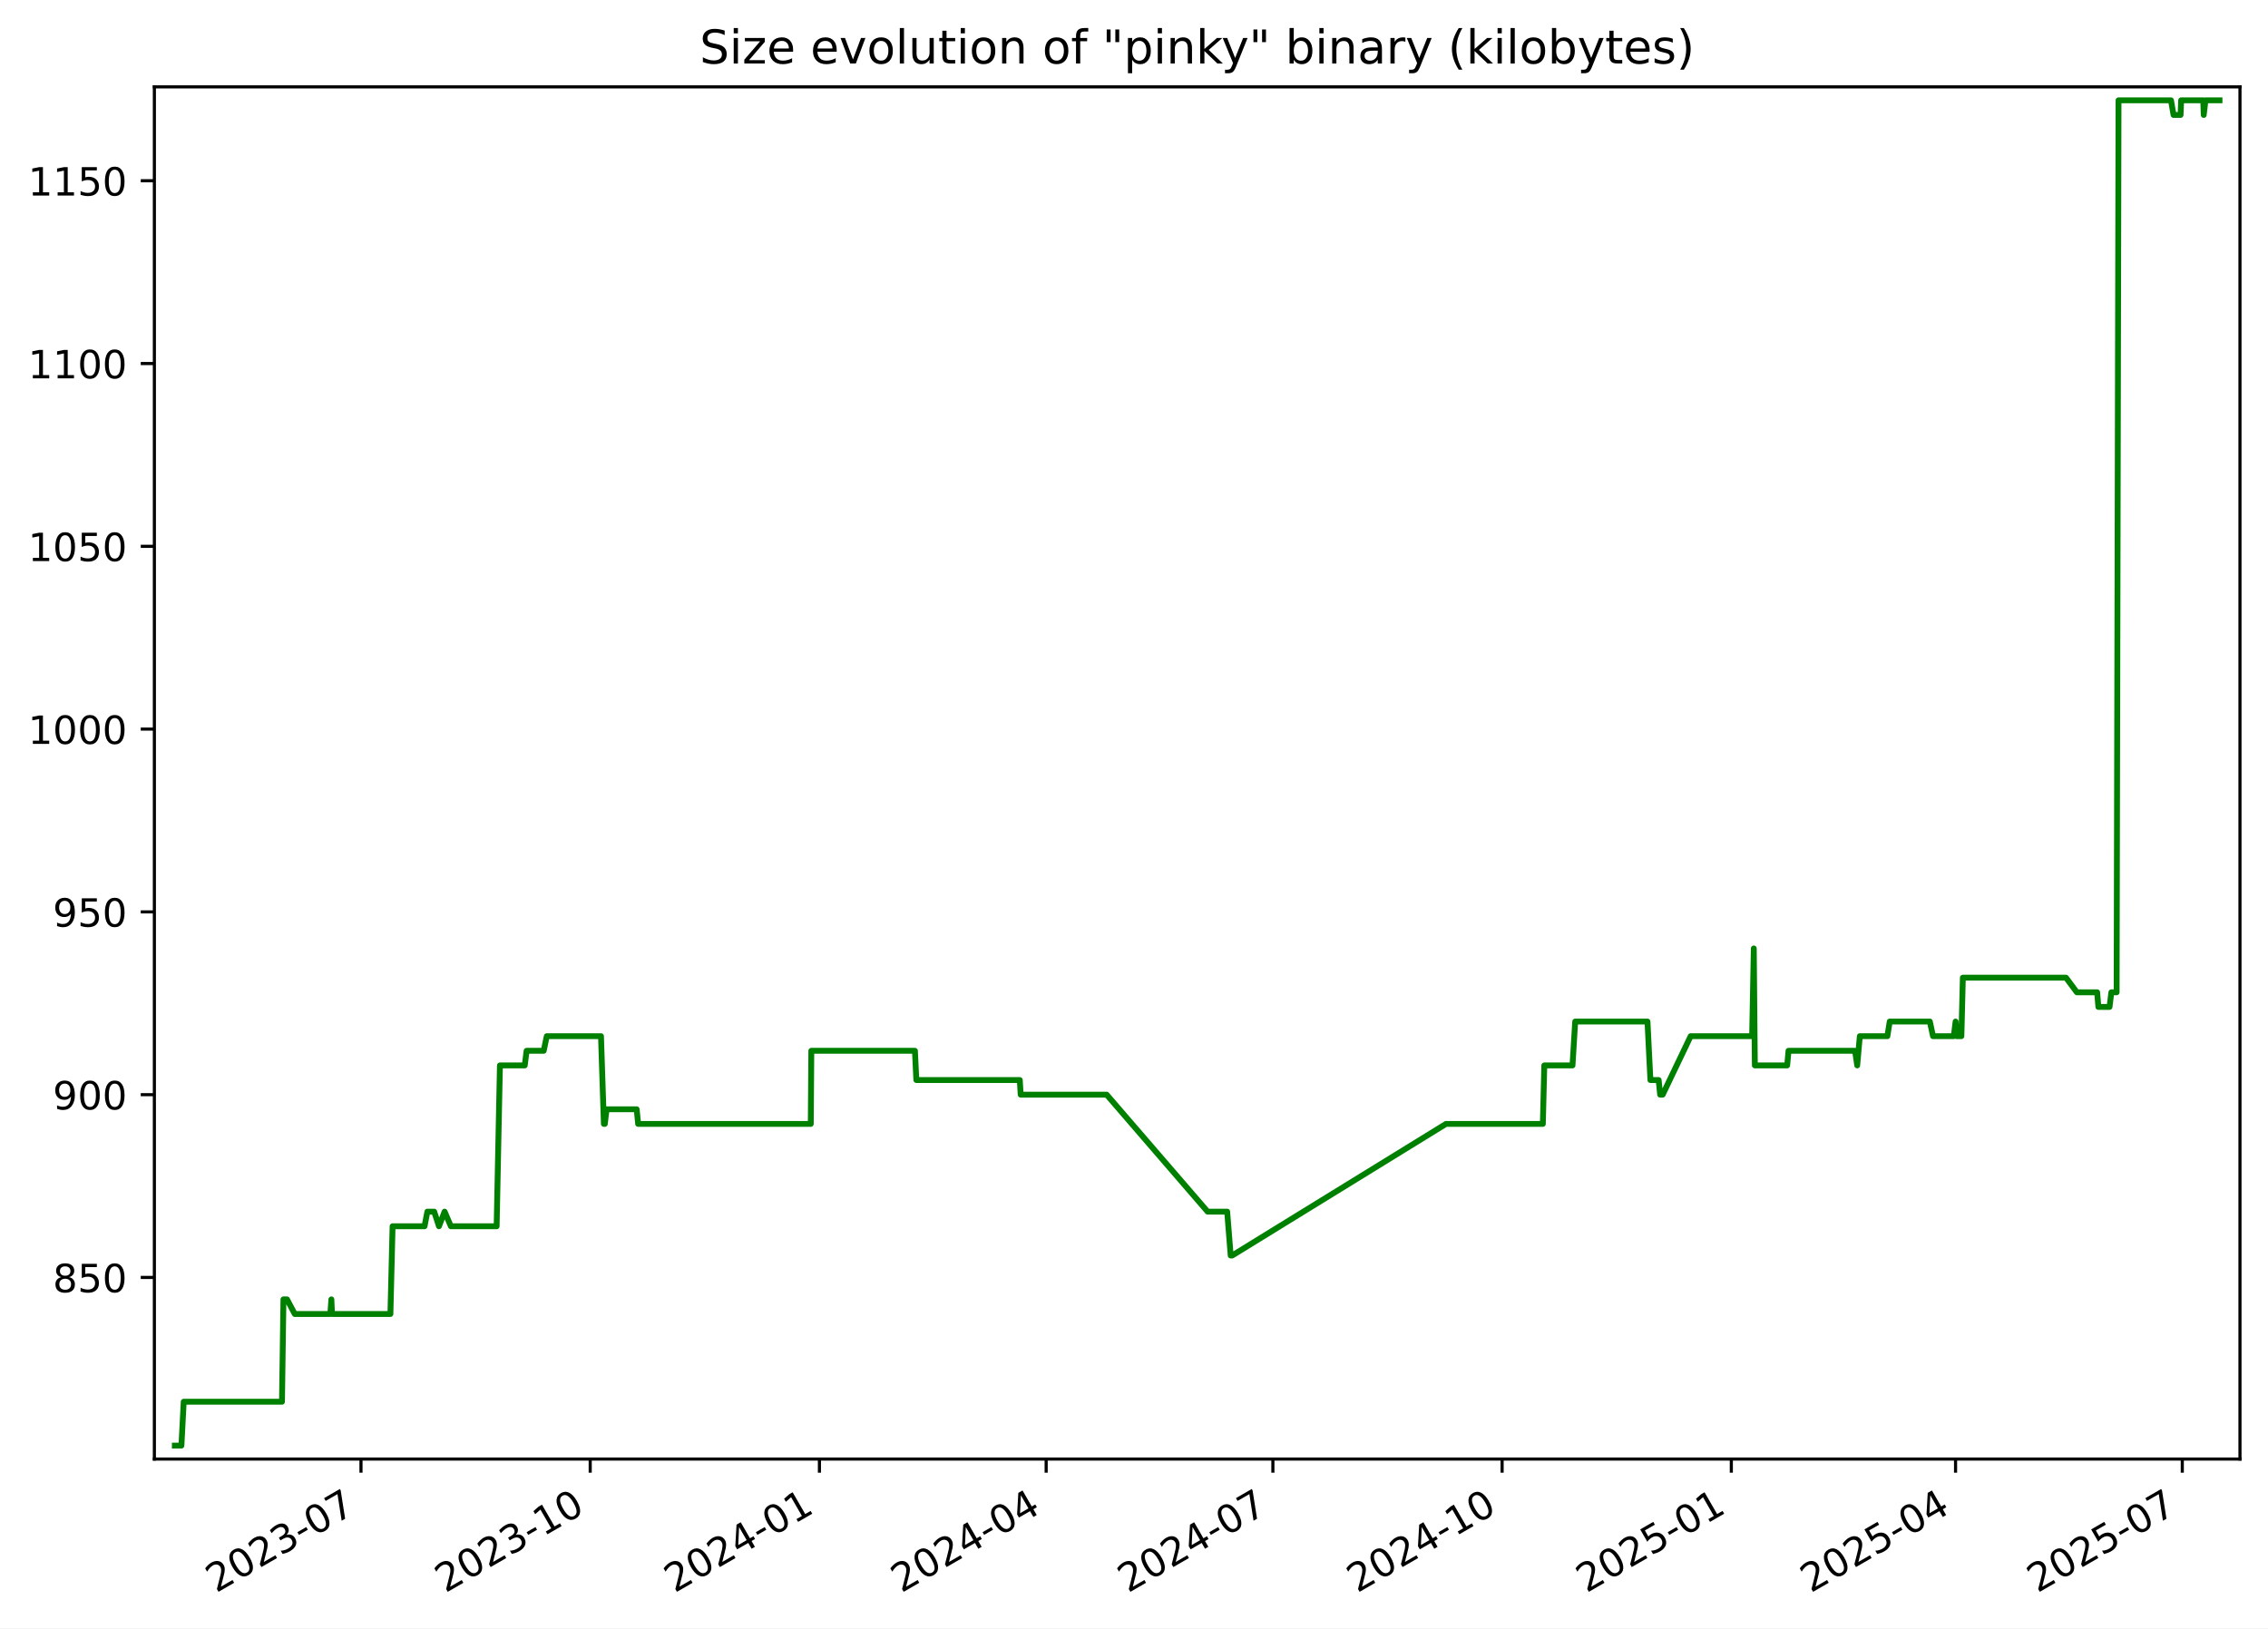
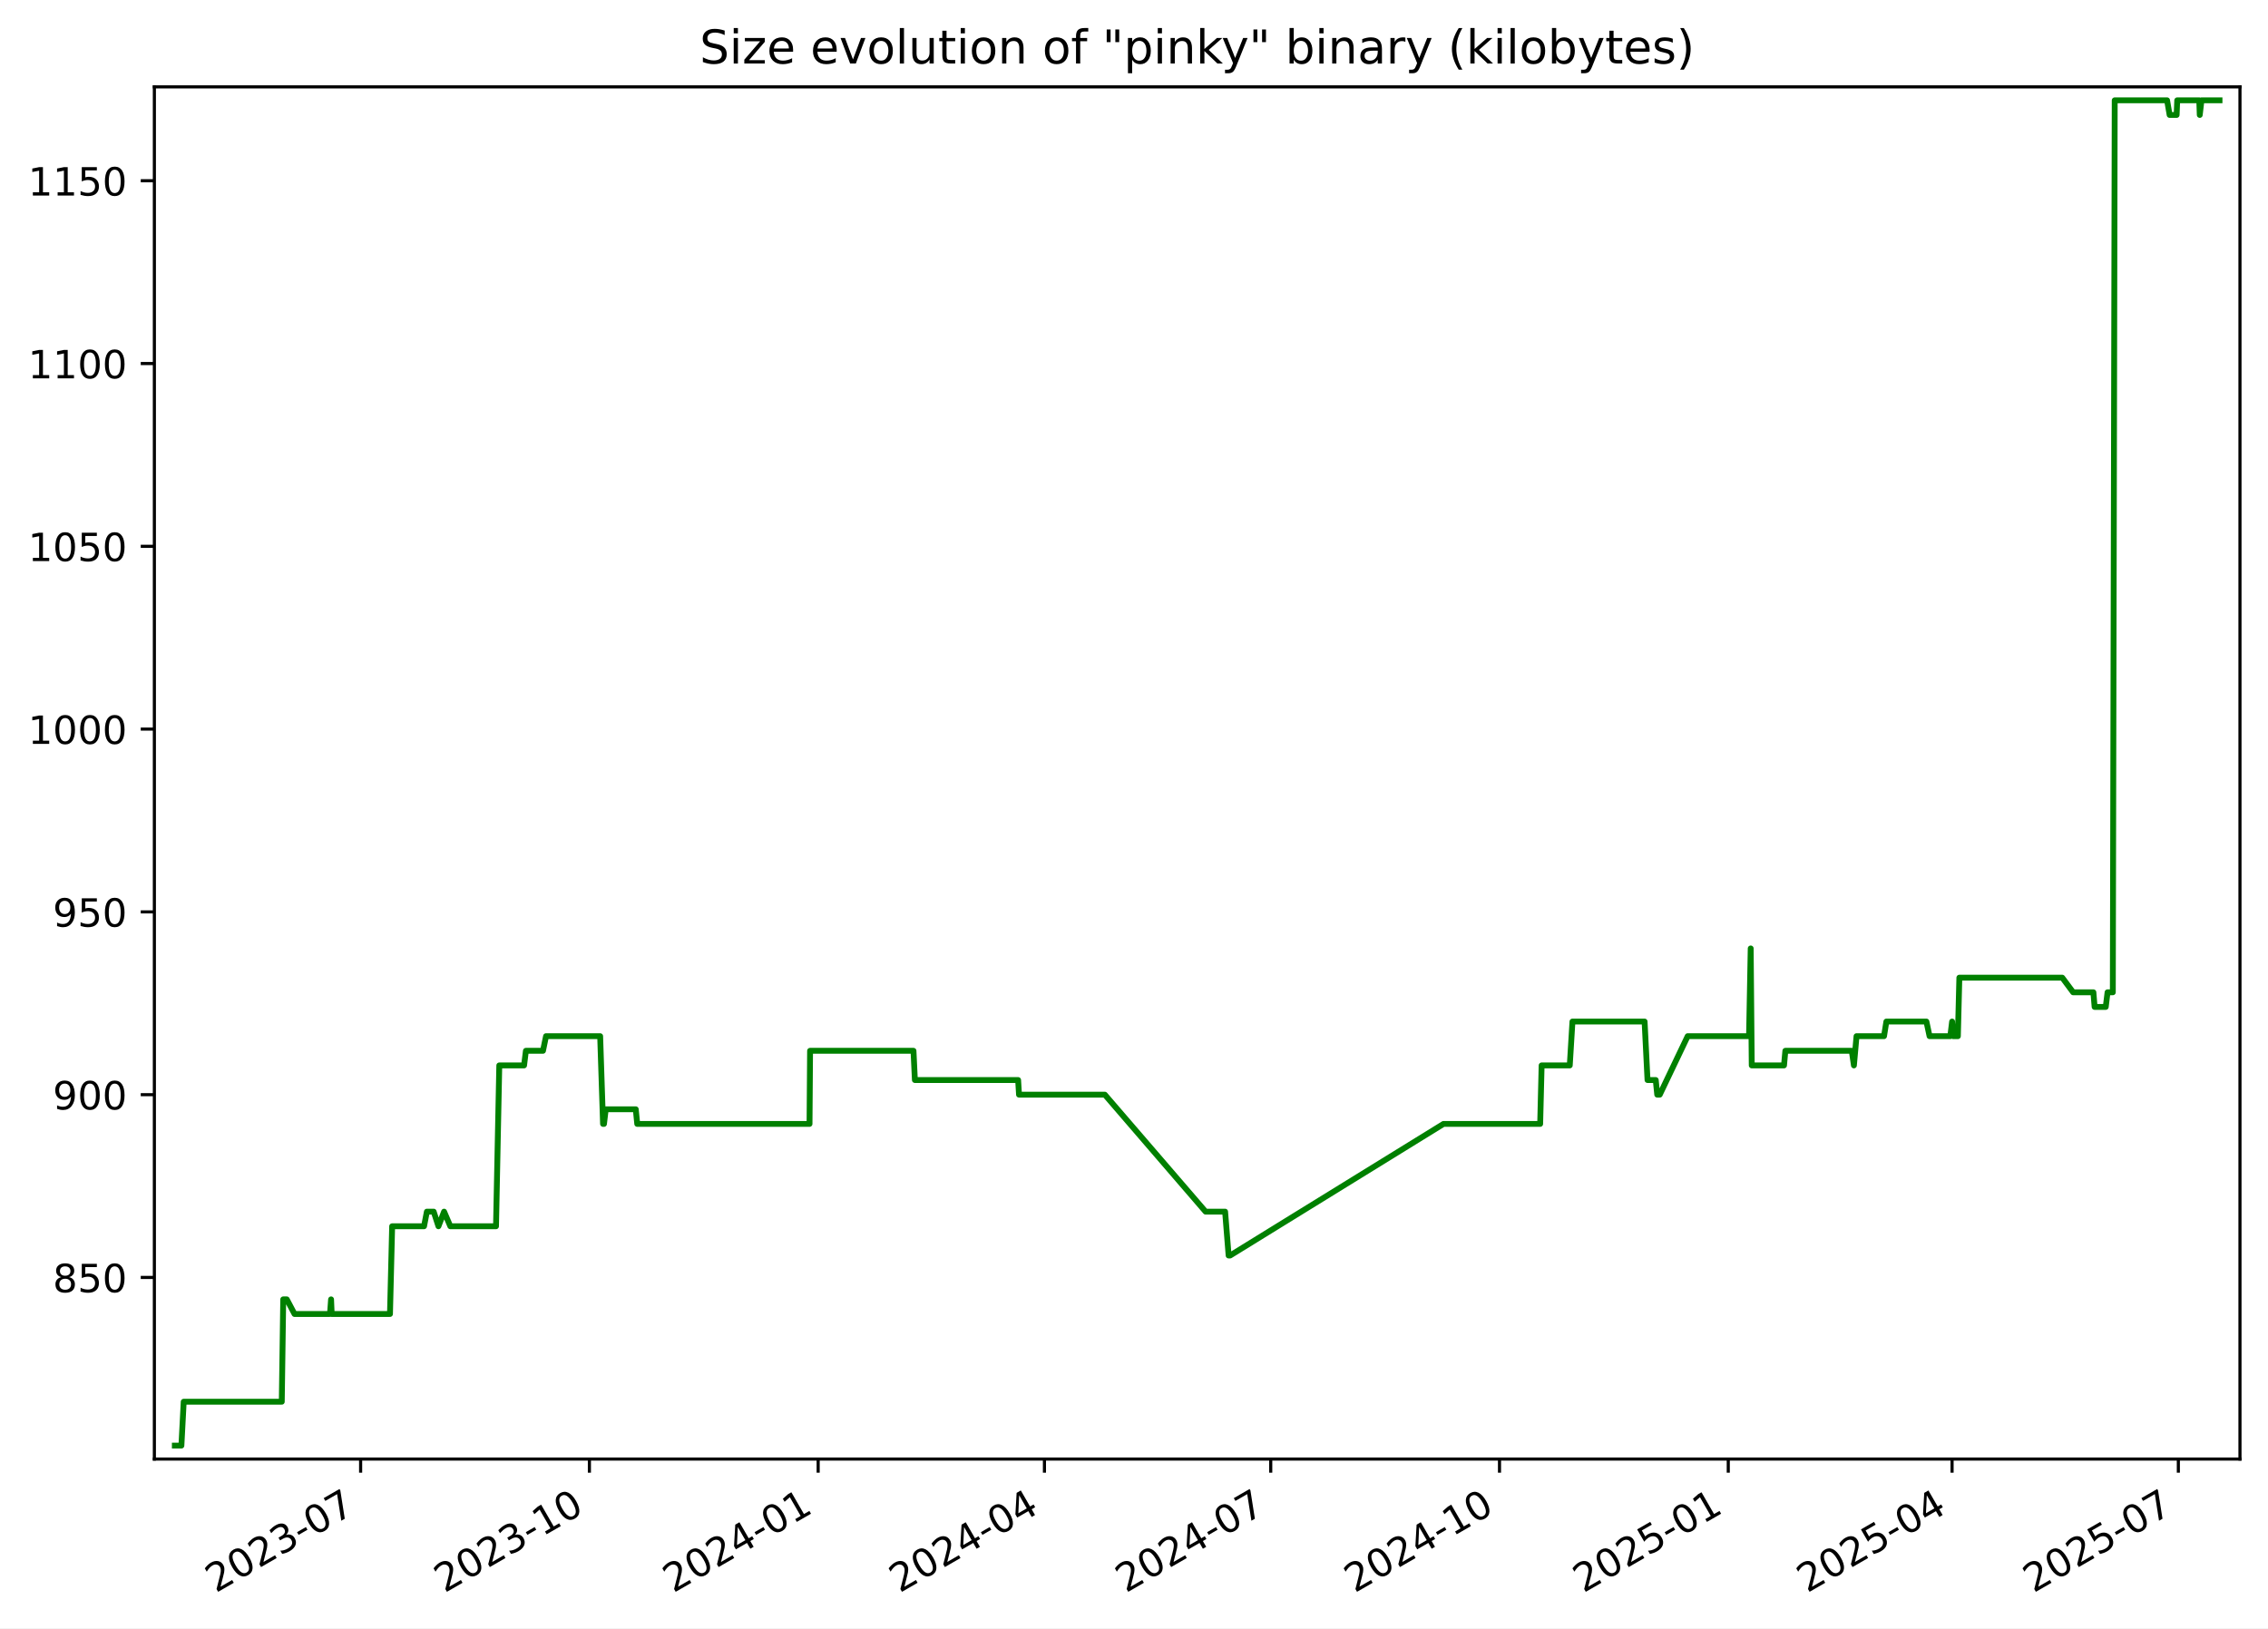
<svg xmlns="http://www.w3.org/2000/svg" xmlns:xlink="http://www.w3.org/1999/xlink" width="582.53pt" height="418.303pt" viewBox="0 0 582.53 418.303" version="1.1">
  <defs>
    <style type="text/css">*{stroke-linejoin: round; stroke-linecap: butt}</style>
  </defs>
  <g id="figure_1">
    <g id="patch_1">
      <path d="M -0 418.303  L 582.53 418.303  L 582.53 0  L -0 0  z " style="fill: #ffffff" />
    </g>
    <g id="axes_1">
      <g id="patch_2">
        <path d="M 39.65 374.83  L 575.33 374.83  L 575.33 22.318  L 39.65 22.318  z " style="fill: #ffffff" />
      </g>
      <g id="matplotlib.axis_1">
        <g id="xtick_1">
          <g id="line2d_1">
            <defs>
-               <path id="md588c2a311" d="M 0 0  L 0 3.5  " style="stroke: #000000; stroke-width: 0.8" />
+               <path id="md958bb9a07" d="M 0 0  L 0 3.5  " style="stroke: #000000; stroke-width: 0.8" />
            </defs>
            <g>
-               <use xlink:href="#md588c2a311" x="92.718" y="374.83" style="stroke: #000000; stroke-width: 0.8" />
+               <use xlink:href="#md958bb9a07" x="92.625" y="374.83" style="stroke: #000000; stroke-width: 0.8" />
            </g>
          </g>
          <g id="text_1">
-             <g transform="translate(55.49357 409.302) rotate(-30) scale(0.1 -0.1)">
+             <g transform="translate(55.39985 409.302) rotate(-30) scale(0.1 -0.1)">
              <defs>
                <path id="DejaVuSans-32" d="M 1228 531  L 3431 531  L 3431 0  L 469 0  L 469 531  Q 828 903 1448 1529  Q 2069 2156 2228 2338  Q 2531 2678 2651 2914  Q 2772 3150 2772 3378  Q 2772 3750 2511 3984  Q 2250 4219 1831 4219  Q 1534 4219 1204 4116  Q 875 4013 500 3803  L 500 4441  Q 881 4594 1212 4672  Q 1544 4750 1819 4750  Q 2544 4750 2975 4387  Q 3406 4025 3406 3419  Q 3406 3131 3298 2873  Q 3191 2616 2906 2266  Q 2828 2175 2409 1742  Q 1991 1309 1228 531  z " transform="scale(0.015625)" />
                <path id="DejaVuSans-30" d="M 2034 4250  Q 1547 4250 1301 3770  Q 1056 3291 1056 2328  Q 1056 1369 1301 889  Q 1547 409 2034 409  Q 2525 409 2770 889  Q 3016 1369 3016 2328  Q 3016 3291 2770 3770  Q 2525 4250 2034 4250  z M 2034 4750  Q 2819 4750 3233 4129  Q 3647 3509 3647 2328  Q 3647 1150 3233 529  Q 2819 -91 2034 -91  Q 1250 -91 836 529  Q 422 1150 422 2328  Q 422 3509 836 4129  Q 1250 4750 2034 4750  z " transform="scale(0.015625)" />
                <path id="DejaVuSans-33" d="M 2597 2516  Q 3050 2419 3304 2112  Q 3559 1806 3559 1356  Q 3559 666 3084 287  Q 2609 -91 1734 -91  Q 1441 -91 1130 -33  Q 819 25 488 141  L 488 750  Q 750 597 1062 519  Q 1375 441 1716 441  Q 2309 441 2620 675  Q 2931 909 2931 1356  Q 2931 1769 2642 2001  Q 2353 2234 1838 2234  L 1294 2234  L 1294 2753  L 1863 2753  Q 2328 2753 2575 2939  Q 2822 3125 2822 3475  Q 2822 3834 2567 4026  Q 2313 4219 1838 4219  Q 1578 4219 1281 4162  Q 984 4106 628 3988  L 628 4550  Q 988 4650 1302 4700  Q 1616 4750 1894 4750  Q 2613 4750 3031 4423  Q 3450 4097 3450 3541  Q 3450 3153 3228 2886  Q 3006 2619 2597 2516  z " transform="scale(0.015625)" />
                <path id="DejaVuSans-2d" d="M 313 2009  L 1997 2009  L 1997 1497  L 313 1497  L 313 2009  z " transform="scale(0.015625)" />
                <path id="DejaVuSans-37" d="M 525 4666  L 3525 4666  L 3525 4397  L 1831 0  L 1172 0  L 2766 4134  L 525 4134  L 525 4666  z " transform="scale(0.015625)" />
              </defs>
              <use xlink:href="#DejaVuSans-32" />
              <use xlink:href="#DejaVuSans-30" x="63.623" />
              <use xlink:href="#DejaVuSans-32" x="127.246" />
              <use xlink:href="#DejaVuSans-33" x="190.869" />
              <use xlink:href="#DejaVuSans-2d" x="254.492" />
              <use xlink:href="#DejaVuSans-30" x="290.576" />
              <use xlink:href="#DejaVuSans-37" x="354.199" />
            </g>
          </g>
        </g>
        <g id="xtick_2">
          <g id="line2d_2">
            <g>
-               <use xlink:href="#md588c2a311" x="151.593" y="374.83" style="stroke: #000000; stroke-width: 0.8" />
+               <use xlink:href="#md958bb9a07" x="151.384" y="374.83" style="stroke: #000000; stroke-width: 0.8" />
            </g>
          </g>
          <g id="text_2">
-             <g transform="translate(114.368 409.302) rotate(-30) scale(0.1 -0.1)">
+             <g transform="translate(114.1589 409.302) rotate(-30) scale(0.1 -0.1)">
              <defs>
                <path id="DejaVuSans-31" d="M 794 531  L 1825 531  L 1825 4091  L 703 3866  L 703 4441  L 1819 4666  L 2450 4666  L 2450 531  L 3481 531  L 3481 0  L 794 0  L 794 531  z " transform="scale(0.015625)" />
              </defs>
              <use xlink:href="#DejaVuSans-32" />
              <use xlink:href="#DejaVuSans-30" x="63.623" />
              <use xlink:href="#DejaVuSans-32" x="127.246" />
              <use xlink:href="#DejaVuSans-33" x="190.869" />
              <use xlink:href="#DejaVuSans-2d" x="254.492" />
              <use xlink:href="#DejaVuSans-31" x="290.576" />
              <use xlink:href="#DejaVuSans-30" x="354.199" />
            </g>
          </g>
        </g>
        <g id="xtick_3">
          <g id="line2d_3">
            <g>
-               <use xlink:href="#md588c2a311" x="210.467" y="374.83" style="stroke: #000000; stroke-width: 0.8" />
+               <use xlink:href="#md958bb9a07" x="210.143" y="374.83" style="stroke: #000000; stroke-width: 0.8" />
            </g>
          </g>
          <g id="text_3">
-             <g transform="translate(173.2424 409.302) rotate(-30) scale(0.1 -0.1)">
+             <g transform="translate(172.9179 409.302) rotate(-30) scale(0.1 -0.1)">
              <defs>
                <path id="DejaVuSans-34" d="M 2419 4116  L 825 1625  L 2419 1625  L 2419 4116  z M 2253 4666  L 3047 4666  L 3047 1625  L 3713 1625  L 3713 1100  L 3047 1100  L 3047 0  L 2419 0  L 2419 1100  L 313 1100  L 313 1709  L 2253 4666  z " transform="scale(0.015625)" />
              </defs>
              <use xlink:href="#DejaVuSans-32" />
              <use xlink:href="#DejaVuSans-30" x="63.623" />
              <use xlink:href="#DejaVuSans-32" x="127.246" />
              <use xlink:href="#DejaVuSans-34" x="190.869" />
              <use xlink:href="#DejaVuSans-2d" x="254.492" />
              <use xlink:href="#DejaVuSans-30" x="290.576" />
              <use xlink:href="#DejaVuSans-31" x="354.199" />
            </g>
          </g>
        </g>
        <g id="xtick_4">
          <g id="line2d_4">
            <g>
-               <use xlink:href="#md588c2a311" x="268.702" y="374.83" style="stroke: #000000; stroke-width: 0.8" />
+               <use xlink:href="#md958bb9a07" x="268.263" y="374.83" style="stroke: #000000; stroke-width: 0.8" />
            </g>
          </g>
          <g id="text_4">
-             <g transform="translate(231.4769 409.302) rotate(-30) scale(0.1 -0.1)">
+             <g transform="translate(231.0382 409.302) rotate(-30) scale(0.1 -0.1)">
              <use xlink:href="#DejaVuSans-32" />
              <use xlink:href="#DejaVuSans-30" x="63.623" />
              <use xlink:href="#DejaVuSans-32" x="127.246" />
              <use xlink:href="#DejaVuSans-34" x="190.869" />
              <use xlink:href="#DejaVuSans-2d" x="254.492" />
              <use xlink:href="#DejaVuSans-30" x="290.576" />
              <use xlink:href="#DejaVuSans-34" x="354.199" />
            </g>
          </g>
        </g>
        <g id="xtick_5">
          <g id="line2d_5">
            <g>
-               <use xlink:href="#md588c2a311" x="326.936" y="374.83" style="stroke: #000000; stroke-width: 0.8" />
+               <use xlink:href="#md958bb9a07" x="326.383" y="374.83" style="stroke: #000000; stroke-width: 0.8" />
            </g>
          </g>
          <g id="text_5">
-             <g transform="translate(289.7113 409.302) rotate(-30) scale(0.1 -0.1)">
+             <g transform="translate(289.1585 409.302) rotate(-30) scale(0.1 -0.1)">
              <use xlink:href="#DejaVuSans-32" />
              <use xlink:href="#DejaVuSans-30" x="63.623" />
              <use xlink:href="#DejaVuSans-32" x="127.246" />
              <use xlink:href="#DejaVuSans-34" x="190.869" />
              <use xlink:href="#DejaVuSans-2d" x="254.492" />
              <use xlink:href="#DejaVuSans-30" x="290.576" />
              <use xlink:href="#DejaVuSans-37" x="354.199" />
            </g>
          </g>
        </g>
        <g id="xtick_6">
          <g id="line2d_6">
            <g>
-               <use xlink:href="#md588c2a311" x="385.811" y="374.83" style="stroke: #000000; stroke-width: 0.8" />
+               <use xlink:href="#md958bb9a07" x="385.142" y="374.83" style="stroke: #000000; stroke-width: 0.8" />
            </g>
          </g>
          <g id="text_6">
-             <g transform="translate(348.5858 409.302) rotate(-30) scale(0.1 -0.1)">
+             <g transform="translate(347.9175 409.302) rotate(-30) scale(0.1 -0.1)">
              <use xlink:href="#DejaVuSans-32" />
              <use xlink:href="#DejaVuSans-30" x="63.623" />
              <use xlink:href="#DejaVuSans-32" x="127.246" />
              <use xlink:href="#DejaVuSans-34" x="190.869" />
              <use xlink:href="#DejaVuSans-2d" x="254.492" />
              <use xlink:href="#DejaVuSans-31" x="290.576" />
              <use xlink:href="#DejaVuSans-30" x="354.199" />
            </g>
          </g>
        </g>
        <g id="xtick_7">
          <g id="line2d_7">
            <g>
-               <use xlink:href="#md588c2a311" x="444.685" y="374.83" style="stroke: #000000; stroke-width: 0.8" />
+               <use xlink:href="#md958bb9a07" x="443.901" y="374.83" style="stroke: #000000; stroke-width: 0.8" />
            </g>
          </g>
          <g id="text_7">
-             <g transform="translate(407.4602 409.302) rotate(-30) scale(0.1 -0.1)">
+             <g transform="translate(406.6765 409.302) rotate(-30) scale(0.1 -0.1)">
              <defs>
                <path id="DejaVuSans-35" d="M 691 4666  L 3169 4666  L 3169 4134  L 1269 4134  L 1269 2991  Q 1406 3038 1543 3061  Q 1681 3084 1819 3084  Q 2600 3084 3056 2656  Q 3513 2228 3513 1497  Q 3513 744 3044 326  Q 2575 -91 1722 -91  Q 1428 -91 1123 -41  Q 819 9 494 109  L 494 744  Q 775 591 1075 516  Q 1375 441 1709 441  Q 2250 441 2565 725  Q 2881 1009 2881 1497  Q 2881 1984 2565 2268  Q 2250 2553 1709 2553  Q 1456 2553 1204 2497  Q 953 2441 691 2322  L 691 4666  z " transform="scale(0.015625)" />
              </defs>
              <use xlink:href="#DejaVuSans-32" />
              <use xlink:href="#DejaVuSans-30" x="63.623" />
              <use xlink:href="#DejaVuSans-32" x="127.246" />
              <use xlink:href="#DejaVuSans-35" x="190.869" />
              <use xlink:href="#DejaVuSans-2d" x="254.492" />
              <use xlink:href="#DejaVuSans-30" x="290.576" />
              <use xlink:href="#DejaVuSans-31" x="354.199" />
            </g>
          </g>
        </g>
        <g id="xtick_8">
          <g id="line2d_8">
            <g>
-               <use xlink:href="#md588c2a311" x="502.28" y="374.83" style="stroke: #000000; stroke-width: 0.8" />
+               <use xlink:href="#md958bb9a07" x="501.383" y="374.83" style="stroke: #000000; stroke-width: 0.8" />
            </g>
          </g>
          <g id="text_8">
-             <g transform="translate(465.0547 409.302) rotate(-30) scale(0.1 -0.1)">
+             <g transform="translate(464.1582 409.302) rotate(-30) scale(0.1 -0.1)">
              <use xlink:href="#DejaVuSans-32" />
              <use xlink:href="#DejaVuSans-30" x="63.623" />
              <use xlink:href="#DejaVuSans-32" x="127.246" />
              <use xlink:href="#DejaVuSans-35" x="190.869" />
              <use xlink:href="#DejaVuSans-2d" x="254.492" />
              <use xlink:href="#DejaVuSans-30" x="290.576" />
              <use xlink:href="#DejaVuSans-34" x="354.199" />
            </g>
          </g>
        </g>
        <g id="xtick_9">
          <g id="line2d_9">
            <g>
-               <use xlink:href="#md588c2a311" x="560.514" y="374.83" style="stroke: #000000; stroke-width: 0.8" />
+               <use xlink:href="#md958bb9a07" x="559.503" y="374.83" style="stroke: #000000; stroke-width: 0.8" />
            </g>
          </g>
          <g id="text_9">
-             <g transform="translate(523.2892 409.302) rotate(-30) scale(0.1 -0.1)">
+             <g transform="translate(522.2785 409.302) rotate(-30) scale(0.1 -0.1)">
              <use xlink:href="#DejaVuSans-32" />
              <use xlink:href="#DejaVuSans-30" x="63.623" />
              <use xlink:href="#DejaVuSans-32" x="127.246" />
              <use xlink:href="#DejaVuSans-35" x="190.869" />
              <use xlink:href="#DejaVuSans-2d" x="254.492" />
              <use xlink:href="#DejaVuSans-30" x="290.576" />
              <use xlink:href="#DejaVuSans-37" x="354.199" />
            </g>
          </g>
        </g>
      </g>
      <g id="matplotlib.axis_2">
        <g id="ytick_1">
          <g id="line2d_10">
            <defs>
-               <path id="m092a2e1770" d="M 0 0  L -3.5 0  " style="stroke: #000000; stroke-width: 0.8" />
+               <path id="m190f642eda" d="M 0 0  L -3.5 0  " style="stroke: #000000; stroke-width: 0.8" />
            </defs>
            <g>
-               <use xlink:href="#m092a2e1770" x="39.65" y="328.174" style="stroke: #000000; stroke-width: 0.8" />
+               <use xlink:href="#m190f642eda" x="39.65" y="328.174" style="stroke: #000000; stroke-width: 0.8" />
            </g>
          </g>
          <g id="text_10">
            <g transform="translate(13.5625 331.9733) scale(0.1 -0.1)">
              <defs>
                <path id="DejaVuSans-38" d="M 2034 2216  Q 1584 2216 1326 1975  Q 1069 1734 1069 1313  Q 1069 891 1326 650  Q 1584 409 2034 409  Q 2484 409 2743 651  Q 3003 894 3003 1313  Q 3003 1734 2745 1975  Q 2488 2216 2034 2216  z M 1403 2484  Q 997 2584 770 2862  Q 544 3141 544 3541  Q 544 4100 942 4425  Q 1341 4750 2034 4750  Q 2731 4750 3128 4425  Q 3525 4100 3525 3541  Q 3525 3141 3298 2862  Q 3072 2584 2669 2484  Q 3125 2378 3379 2068  Q 3634 1759 3634 1313  Q 3634 634 3220 271  Q 2806 -91 2034 -91  Q 1263 -91 848 271  Q 434 634 434 1313  Q 434 1759 690 2068  Q 947 2378 1403 2484  z M 1172 3481  Q 1172 3119 1398 2916  Q 1625 2713 2034 2713  Q 2441 2713 2670 2916  Q 2900 3119 2900 3481  Q 2900 3844 2670 4047  Q 2441 4250 2034 4250  Q 1625 4250 1398 4047  Q 1172 3844 1172 3481  z " transform="scale(0.015625)" />
              </defs>
              <use xlink:href="#DejaVuSans-38" />
              <use xlink:href="#DejaVuSans-35" x="63.623" />
              <use xlink:href="#DejaVuSans-30" x="127.246" />
            </g>
          </g>
        </g>
        <g id="ytick_2">
          <g id="line2d_11">
            <g>
-               <use xlink:href="#m092a2e1770" x="39.65" y="281.218" style="stroke: #000000; stroke-width: 0.8" />
+               <use xlink:href="#m190f642eda" x="39.65" y="281.218" style="stroke: #000000; stroke-width: 0.8" />
            </g>
          </g>
          <g id="text_11">
            <g transform="translate(13.5625 285.0168) scale(0.1 -0.1)">
              <defs>
                <path id="DejaVuSans-39" d="M 703 97  L 703 672  Q 941 559 1184 500  Q 1428 441 1663 441  Q 2288 441 2617 861  Q 2947 1281 2994 2138  Q 2813 1869 2534 1725  Q 2256 1581 1919 1581  Q 1219 1581 811 2004  Q 403 2428 403 3163  Q 403 3881 828 4315  Q 1253 4750 1959 4750  Q 2769 4750 3195 4129  Q 3622 3509 3622 2328  Q 3622 1225 3098 567  Q 2575 -91 1691 -91  Q 1453 -91 1209 -44  Q 966 3 703 97  z M 1959 2075  Q 2384 2075 2632 2365  Q 2881 2656 2881 3163  Q 2881 3666 2632 3958  Q 2384 4250 1959 4250  Q 1534 4250 1286 3958  Q 1038 3666 1038 3163  Q 1038 2656 1286 2365  Q 1534 2075 1959 2075  z " transform="scale(0.015625)" />
              </defs>
              <use xlink:href="#DejaVuSans-39" />
              <use xlink:href="#DejaVuSans-30" x="63.623" />
              <use xlink:href="#DejaVuSans-30" x="127.246" />
            </g>
          </g>
        </g>
        <g id="ytick_3">
          <g id="line2d_12">
            <g>
-               <use xlink:href="#m092a2e1770" x="39.65" y="234.261" style="stroke: #000000; stroke-width: 0.8" />
+               <use xlink:href="#m190f642eda" x="39.65" y="234.261" style="stroke: #000000; stroke-width: 0.8" />
            </g>
          </g>
          <g id="text_12">
            <g transform="translate(13.5625 238.0603) scale(0.1 -0.1)">
              <use xlink:href="#DejaVuSans-39" />
              <use xlink:href="#DejaVuSans-35" x="63.623" />
              <use xlink:href="#DejaVuSans-30" x="127.246" />
            </g>
          </g>
        </g>
        <g id="ytick_4">
          <g id="line2d_13">
            <g>
-               <use xlink:href="#m092a2e1770" x="39.65" y="187.305" style="stroke: #000000; stroke-width: 0.8" />
+               <use xlink:href="#m190f642eda" x="39.65" y="187.305" style="stroke: #000000; stroke-width: 0.8" />
            </g>
          </g>
          <g id="text_13">
            <g transform="translate(7.2 191.1038) scale(0.1 -0.1)">
              <use xlink:href="#DejaVuSans-31" />
              <use xlink:href="#DejaVuSans-30" x="63.623" />
              <use xlink:href="#DejaVuSans-30" x="127.246" />
              <use xlink:href="#DejaVuSans-30" x="190.869" />
            </g>
          </g>
        </g>
        <g id="ytick_5">
          <g id="line2d_14">
            <g>
-               <use xlink:href="#m092a2e1770" x="39.65" y="140.348" style="stroke: #000000; stroke-width: 0.8" />
+               <use xlink:href="#m190f642eda" x="39.65" y="140.348" style="stroke: #000000; stroke-width: 0.8" />
            </g>
          </g>
          <g id="text_14">
            <g transform="translate(7.2 144.1473) scale(0.1 -0.1)">
              <use xlink:href="#DejaVuSans-31" />
              <use xlink:href="#DejaVuSans-30" x="63.623" />
              <use xlink:href="#DejaVuSans-35" x="127.246" />
              <use xlink:href="#DejaVuSans-30" x="190.869" />
            </g>
          </g>
        </g>
        <g id="ytick_6">
          <g id="line2d_15">
            <g>
-               <use xlink:href="#m092a2e1770" x="39.65" y="93.392" style="stroke: #000000; stroke-width: 0.8" />
+               <use xlink:href="#m190f642eda" x="39.65" y="93.392" style="stroke: #000000; stroke-width: 0.8" />
            </g>
          </g>
          <g id="text_15">
            <g transform="translate(7.2 97.19074) scale(0.1 -0.1)">
              <use xlink:href="#DejaVuSans-31" />
              <use xlink:href="#DejaVuSans-31" x="63.623" />
              <use xlink:href="#DejaVuSans-30" x="127.246" />
              <use xlink:href="#DejaVuSans-30" x="190.869" />
            </g>
          </g>
        </g>
        <g id="ytick_7">
          <g id="line2d_16">
            <g>
-               <use xlink:href="#m092a2e1770" x="39.65" y="46.435" style="stroke: #000000; stroke-width: 0.8" />
+               <use xlink:href="#m190f642eda" x="39.65" y="46.435" style="stroke: #000000; stroke-width: 0.8" />
            </g>
          </g>
          <g id="text_16">
            <g transform="translate(7.2 50.23421) scale(0.1 -0.1)">
              <use xlink:href="#DejaVuSans-31" />
              <use xlink:href="#DejaVuSans-31" x="63.623" />
              <use xlink:href="#DejaVuSans-35" x="127.246" />
              <use xlink:href="#DejaVuSans-30" x="190.869" />
            </g>
          </g>
        </g>
      </g>
      <g id="line2d_17">
-         <path d="M 44.902 371.374  L 46.596 371.374  L 47.188 360.105  L 72.428 360.105  L 72.802 333.809  L 73.717 333.809  L 75.712 337.565  L 84.842 337.565  L 85.114 333.809  L 85.276 337.565  L 100.276 337.565  L 100.833 315.026  L 109.042 315.026  L 109.768 311.27  L 111.519 311.27  L 112.746 315.026  L 114.197 311.27  L 115.804 315.026  L 127.562 315.026  L 128.405 273.705  L 134.782 273.705  L 135.252 269.948  L 139.653 269.948  L 140.435 266.192  L 154.364 266.192  L 155.106 288.731  L 155.349 288.731  L 155.799 284.974  L 163.53 284.974  L 163.906 288.731  L 208.247 288.731  L 208.385 269.948  L 234.999 269.948  L 235.359 277.461  L 261.931 277.461  L 262.158 281.218  L 284.24 281.218  L 310.177 311.27  L 315.197 311.27  L 316.098 322.539  L 316.488 322.539  L 371.402 288.731  L 396.278 288.731  L 396.65 273.705  L 403.894 273.705  L 404.586 262.435  L 423.152 262.435  L 423.903 277.461  L 426.023 277.461  L 426.403 281.218  L 427.054 281.218  L 434.242 266.192  L 450.032 266.192  L 450.459 243.652  L 450.727 273.705  L 459.032 273.705  L 459.375 269.948  L 476.465 269.948  L 477.02 273.705  L 477.692 266.192  L 484.769 266.192  L 485.371 262.435  L 495.677 262.435  L 496.486 266.192  L 501.829 266.192  L 502.29 262.435  L 502.575 266.192  L 503.776 266.192  L 504.153 251.165  L 530.643 251.165  L 533.44 254.922  L 538.653 254.922  L 538.96 258.678  L 541.831 258.678  L 542.294 254.922  L 543.652 254.922  L 544.138 25.774  L 557.616 25.774  L 558.27 29.531  L 560.074 29.531  L 560.224 25.774  L 565.897 25.774  L 566.025 29.531  L 566.465 25.774  L 570.078 25.774  L 570.078 25.774  " clip-path="url(#p33bd70b6f4)" style="fill: none; stroke: #008000; stroke-width: 1.5; stroke-linecap: square" />
+         <path d="M 44.902 371.374  L 46.592 371.374  L 47.184 360.105  L 72.374 360.105  L 72.748 333.809  L 73.66 333.809  L 75.651 337.565  L 84.763 337.565  L 85.035 333.809  L 85.196 337.565  L 100.167 337.565  L 100.723 315.026  L 108.916 315.026  L 109.641 311.27  L 111.389 311.27  L 112.613 315.026  L 114.061 311.27  L 115.665 315.026  L 127.4 315.026  L 128.241 273.705  L 134.606 273.705  L 135.075 269.948  L 139.467 269.948  L 140.247 266.192  L 154.149 266.192  L 154.89 288.731  L 155.133 288.731  L 155.582 284.974  L 163.297 284.974  L 163.672 288.731  L 207.926 288.731  L 208.064 269.948  L 234.627 269.948  L 234.986 277.461  L 261.505 277.461  L 261.732 281.218  L 283.771 281.218  L 309.657 311.27  L 314.667 311.27  L 315.567 322.539  L 315.955 322.539  L 370.762 288.731  L 395.589 288.731  L 395.961 273.705  L 403.191 273.705  L 403.881 262.435  L 422.411 262.435  L 423.161 277.461  L 425.276 277.461  L 425.655 281.218  L 426.305 281.218  L 433.479 266.192  L 449.238 266.192  L 449.664 243.652  L 449.932 273.705  L 458.22 273.705  L 458.562 269.948  L 475.619 269.948  L 476.173 273.705  L 476.844 266.192  L 483.907 266.192  L 484.508 262.435  L 494.794 262.435  L 495.601 266.192  L 500.934 266.192  L 501.394 262.435  L 501.677 266.192  L 502.877 266.192  L 503.253 251.165  L 529.691 251.165  L 532.482 254.922  L 537.685 254.922  L 537.992 258.678  L 540.857 258.678  L 541.319 254.922  L 542.674 254.922  L 543.159 25.774  L 556.611 25.774  L 557.264 29.531  L 559.064 29.531  L 559.214 25.774  L 564.875 25.774  L 565.004 29.531  L 565.443 25.774  L 570.078 25.774  L 570.078 25.774  " clip-path="url(#pa8af86e320)" style="fill: none; stroke: #008000; stroke-width: 1.5; stroke-linecap: square" />
      </g>
      <g id="patch_3">
        <path d="M 39.65 374.83  L 39.65 22.318  " style="fill: none; stroke: #000000; stroke-width: 0.8; stroke-linejoin: miter; stroke-linecap: square" />
      </g>
      <g id="patch_4">
        <path d="M 575.33 374.83  L 575.33 22.318  " style="fill: none; stroke: #000000; stroke-width: 0.8; stroke-linejoin: miter; stroke-linecap: square" />
      </g>
      <g id="patch_5">
        <path d="M 39.65 374.83  L 575.33 374.83  " style="fill: none; stroke: #000000; stroke-width: 0.8; stroke-linejoin: miter; stroke-linecap: square" />
      </g>
      <g id="patch_6">
        <path d="M 39.65 22.318  L 575.33 22.318  " style="fill: none; stroke: #000000; stroke-width: 0.8; stroke-linejoin: miter; stroke-linecap: square" />
      </g>
      <g id="text_17">
        <g transform="translate(179.7078 16.31812) scale(0.12 -0.12)">
          <defs>
            <path id="DejaVuSans-53" d="M 3425 4513  L 3425 3897  Q 3066 4069 2747 4153  Q 2428 4238 2131 4238  Q 1616 4238 1336 4038  Q 1056 3838 1056 3469  Q 1056 3159 1242 3001  Q 1428 2844 1947 2747  L 2328 2669  Q 3034 2534 3370 2195  Q 3706 1856 3706 1288  Q 3706 609 3251 259  Q 2797 -91 1919 -91  Q 1588 -91 1214 -16  Q 841 59 441 206  L 441 856  Q 825 641 1194 531  Q 1563 422 1919 422  Q 2459 422 2753 634  Q 3047 847 3047 1241  Q 3047 1584 2836 1778  Q 2625 1972 2144 2069  L 1759 2144  Q 1053 2284 737 2584  Q 422 2884 422 3419  Q 422 4038 858 4394  Q 1294 4750 2059 4750  Q 2388 4750 2728 4690  Q 3069 4631 3425 4513  z " transform="scale(0.015625)" />
            <path id="DejaVuSans-69" d="M 603 3500  L 1178 3500  L 1178 0  L 603 0  L 603 3500  z M 603 4863  L 1178 4863  L 1178 4134  L 603 4134  L 603 4863  z " transform="scale(0.015625)" />
            <path id="DejaVuSans-7a" d="M 353 3500  L 3084 3500  L 3084 2975  L 922 459  L 3084 459  L 3084 0  L 275 0  L 275 525  L 2438 3041  L 353 3041  L 353 3500  z " transform="scale(0.015625)" />
            <path id="DejaVuSans-65" d="M 3597 1894  L 3597 1613  L 953 1613  Q 991 1019 1311 708  Q 1631 397 2203 397  Q 2534 397 2845 478  Q 3156 559 3463 722  L 3463 178  Q 3153 47 2828 -22  Q 2503 -91 2169 -91  Q 1331 -91 842 396  Q 353 884 353 1716  Q 353 2575 817 3079  Q 1281 3584 2069 3584  Q 2775 3584 3186 3129  Q 3597 2675 3597 1894  z M 3022 2063  Q 3016 2534 2758 2815  Q 2500 3097 2075 3097  Q 1594 3097 1305 2825  Q 1016 2553 972 2059  L 3022 2063  z " transform="scale(0.015625)" />
            <path id="DejaVuSans-20" transform="scale(0.015625)" />
            <path id="DejaVuSans-76" d="M 191 3500  L 800 3500  L 1894 563  L 2988 3500  L 3597 3500  L 2284 0  L 1503 0  L 191 3500  z " transform="scale(0.015625)" />
            <path id="DejaVuSans-6f" d="M 1959 3097  Q 1497 3097 1228 2736  Q 959 2375 959 1747  Q 959 1119 1226 758  Q 1494 397 1959 397  Q 2419 397 2687 759  Q 2956 1122 2956 1747  Q 2956 2369 2687 2733  Q 2419 3097 1959 3097  z M 1959 3584  Q 2709 3584 3137 3096  Q 3566 2609 3566 1747  Q 3566 888 3137 398  Q 2709 -91 1959 -91  Q 1206 -91 779 398  Q 353 888 353 1747  Q 353 2609 779 3096  Q 1206 3584 1959 3584  z " transform="scale(0.015625)" />
            <path id="DejaVuSans-6c" d="M 603 4863  L 1178 4863  L 1178 0  L 603 0  L 603 4863  z " transform="scale(0.015625)" />
            <path id="DejaVuSans-75" d="M 544 1381  L 544 3500  L 1119 3500  L 1119 1403  Q 1119 906 1312 657  Q 1506 409 1894 409  Q 2359 409 2629 706  Q 2900 1003 2900 1516  L 2900 3500  L 3475 3500  L 3475 0  L 2900 0  L 2900 538  Q 2691 219 2414 64  Q 2138 -91 1772 -91  Q 1169 -91 856 284  Q 544 659 544 1381  z M 1991 3584  L 1991 3584  z " transform="scale(0.015625)" />
            <path id="DejaVuSans-74" d="M 1172 4494  L 1172 3500  L 2356 3500  L 2356 3053  L 1172 3053  L 1172 1153  Q 1172 725 1289 603  Q 1406 481 1766 481  L 2356 481  L 2356 0  L 1766 0  Q 1100 0 847 248  Q 594 497 594 1153  L 594 3053  L 172 3053  L 172 3500  L 594 3500  L 594 4494  L 1172 4494  z " transform="scale(0.015625)" />
            <path id="DejaVuSans-6e" d="M 3513 2113  L 3513 0  L 2938 0  L 2938 2094  Q 2938 2591 2744 2837  Q 2550 3084 2163 3084  Q 1697 3084 1428 2787  Q 1159 2491 1159 1978  L 1159 0  L 581 0  L 581 3500  L 1159 3500  L 1159 2956  Q 1366 3272 1645 3428  Q 1925 3584 2291 3584  Q 2894 3584 3203 3211  Q 3513 2838 3513 2113  z " transform="scale(0.015625)" />
            <path id="DejaVuSans-66" d="M 2375 4863  L 2375 4384  L 1825 4384  Q 1516 4384 1395 4259  Q 1275 4134 1275 3809  L 1275 3500  L 2222 3500  L 2222 3053  L 1275 3053  L 1275 0  L 697 0  L 697 3053  L 147 3053  L 147 3500  L 697 3500  L 697 3744  Q 697 4328 969 4595  Q 1241 4863 1831 4863  L 2375 4863  z " transform="scale(0.015625)" />
            <path id="DejaVuSans-22" d="M 1147 4666  L 1147 2931  L 616 2931  L 616 4666  L 1147 4666  z M 2328 4666  L 2328 2931  L 1797 2931  L 1797 4666  L 2328 4666  z " transform="scale(0.015625)" />
            <path id="DejaVuSans-70" d="M 1159 525  L 1159 -1331  L 581 -1331  L 581 3500  L 1159 3500  L 1159 2969  Q 1341 3281 1617 3432  Q 1894 3584 2278 3584  Q 2916 3584 3314 3078  Q 3713 2572 3713 1747  Q 3713 922 3314 415  Q 2916 -91 2278 -91  Q 1894 -91 1617 61  Q 1341 213 1159 525  z M 3116 1747  Q 3116 2381 2855 2742  Q 2594 3103 2138 3103  Q 1681 3103 1420 2742  Q 1159 2381 1159 1747  Q 1159 1113 1420 752  Q 1681 391 2138 391  Q 2594 391 2855 752  Q 3116 1113 3116 1747  z " transform="scale(0.015625)" />
            <path id="DejaVuSans-6b" d="M 581 4863  L 1159 4863  L 1159 1991  L 2875 3500  L 3609 3500  L 1753 1863  L 3688 0  L 2938 0  L 1159 1709  L 1159 0  L 581 0  L 581 4863  z " transform="scale(0.015625)" />
            <path id="DejaVuSans-79" d="M 2059 -325  Q 1816 -950 1584 -1140  Q 1353 -1331 966 -1331  L 506 -1331  L 506 -850  L 844 -850  Q 1081 -850 1212 -737  Q 1344 -625 1503 -206  L 1606 56  L 191 3500  L 800 3500  L 1894 763  L 2988 3500  L 3597 3500  L 2059 -325  z " transform="scale(0.015625)" />
            <path id="DejaVuSans-62" d="M 3116 1747  Q 3116 2381 2855 2742  Q 2594 3103 2138 3103  Q 1681 3103 1420 2742  Q 1159 2381 1159 1747  Q 1159 1113 1420 752  Q 1681 391 2138 391  Q 2594 391 2855 752  Q 3116 1113 3116 1747  z M 1159 2969  Q 1341 3281 1617 3432  Q 1894 3584 2278 3584  Q 2916 3584 3314 3078  Q 3713 2572 3713 1747  Q 3713 922 3314 415  Q 2916 -91 2278 -91  Q 1894 -91 1617 61  Q 1341 213 1159 525  L 1159 0  L 581 0  L 581 4863  L 1159 4863  L 1159 2969  z " transform="scale(0.015625)" />
            <path id="DejaVuSans-61" d="M 2194 1759  Q 1497 1759 1228 1600  Q 959 1441 959 1056  Q 959 750 1161 570  Q 1363 391 1709 391  Q 2188 391 2477 730  Q 2766 1069 2766 1631  L 2766 1759  L 2194 1759  z M 3341 1997  L 3341 0  L 2766 0  L 2766 531  Q 2569 213 2275 61  Q 1981 -91 1556 -91  Q 1019 -91 701 211  Q 384 513 384 1019  Q 384 1609 779 1909  Q 1175 2209 1959 2209  L 2766 2209  L 2766 2266  Q 2766 2663 2505 2880  Q 2244 3097 1772 3097  Q 1472 3097 1187 3025  Q 903 2953 641 2809  L 641 3341  Q 956 3463 1253 3523  Q 1550 3584 1831 3584  Q 2591 3584 2966 3190  Q 3341 2797 3341 1997  z " transform="scale(0.015625)" />
            <path id="DejaVuSans-72" d="M 2631 2963  Q 2534 3019 2420 3045  Q 2306 3072 2169 3072  Q 1681 3072 1420 2755  Q 1159 2438 1159 1844  L 1159 0  L 581 0  L 581 3500  L 1159 3500  L 1159 2956  Q 1341 3275 1631 3429  Q 1922 3584 2338 3584  Q 2397 3584 2469 3576  Q 2541 3569 2628 3553  L 2631 2963  z " transform="scale(0.015625)" />
            <path id="DejaVuSans-28" d="M 1984 4856  Q 1566 4138 1362 3434  Q 1159 2731 1159 2009  Q 1159 1288 1364 580  Q 1569 -128 1984 -844  L 1484 -844  Q 1016 -109 783 600  Q 550 1309 550 2009  Q 550 2706 781 3412  Q 1013 4119 1484 4856  L 1984 4856  z " transform="scale(0.015625)" />
            <path id="DejaVuSans-73" d="M 2834 3397  L 2834 2853  Q 2591 2978 2328 3040  Q 2066 3103 1784 3103  Q 1356 3103 1142 2972  Q 928 2841 928 2578  Q 928 2378 1081 2264  Q 1234 2150 1697 2047  L 1894 2003  Q 2506 1872 2764 1633  Q 3022 1394 3022 966  Q 3022 478 2636 193  Q 2250 -91 1575 -91  Q 1294 -91 989 -36  Q 684 19 347 128  L 347 722  Q 666 556 975 473  Q 1284 391 1588 391  Q 1994 391 2212 530  Q 2431 669 2431 922  Q 2431 1156 2273 1281  Q 2116 1406 1581 1522  L 1381 1569  Q 847 1681 609 1914  Q 372 2147 372 2553  Q 372 3047 722 3315  Q 1072 3584 1716 3584  Q 2034 3584 2315 3537  Q 2597 3491 2834 3397  z " transform="scale(0.015625)" />
            <path id="DejaVuSans-29" d="M 513 4856  L 1013 4856  Q 1481 4119 1714 3412  Q 1947 2706 1947 2009  Q 1947 1309 1714 600  Q 1481 -109 1013 -844  L 513 -844  Q 928 -128 1133 580  Q 1338 1288 1338 2009  Q 1338 2731 1133 3434  Q 928 4138 513 4856  z " transform="scale(0.015625)" />
          </defs>
          <use xlink:href="#DejaVuSans-53" />
          <use xlink:href="#DejaVuSans-69" x="63.477" />
          <use xlink:href="#DejaVuSans-7a" x="91.26" />
          <use xlink:href="#DejaVuSans-65" x="143.75" />
          <use xlink:href="#DejaVuSans-20" x="205.273" />
          <use xlink:href="#DejaVuSans-65" x="237.061" />
          <use xlink:href="#DejaVuSans-76" x="298.584" />
          <use xlink:href="#DejaVuSans-6f" x="357.764" />
          <use xlink:href="#DejaVuSans-6c" x="418.945" />
          <use xlink:href="#DejaVuSans-75" x="446.729" />
          <use xlink:href="#DejaVuSans-74" x="510.107" />
          <use xlink:href="#DejaVuSans-69" x="549.316" />
          <use xlink:href="#DejaVuSans-6f" x="577.1" />
          <use xlink:href="#DejaVuSans-6e" x="638.281" />
          <use xlink:href="#DejaVuSans-20" x="701.66" />
          <use xlink:href="#DejaVuSans-6f" x="733.447" />
          <use xlink:href="#DejaVuSans-66" x="794.629" />
          <use xlink:href="#DejaVuSans-20" x="829.834" />
          <use xlink:href="#DejaVuSans-22" x="861.621" />
          <use xlink:href="#DejaVuSans-70" x="907.617" />
          <use xlink:href="#DejaVuSans-69" x="971.094" />
          <use xlink:href="#DejaVuSans-6e" x="998.877" />
          <use xlink:href="#DejaVuSans-6b" x="1062.256" />
          <use xlink:href="#DejaVuSans-79" x="1116.541" />
          <use xlink:href="#DejaVuSans-22" x="1175.721" />
          <use xlink:href="#DejaVuSans-20" x="1221.717" />
          <use xlink:href="#DejaVuSans-62" x="1253.504" />
          <use xlink:href="#DejaVuSans-69" x="1316.98" />
          <use xlink:href="#DejaVuSans-6e" x="1344.764" />
          <use xlink:href="#DejaVuSans-61" x="1408.143" />
          <use xlink:href="#DejaVuSans-72" x="1469.422" />
          <use xlink:href="#DejaVuSans-79" x="1510.535" />
          <use xlink:href="#DejaVuSans-20" x="1569.715" />
          <use xlink:href="#DejaVuSans-28" x="1601.502" />
          <use xlink:href="#DejaVuSans-6b" x="1640.516" />
          <use xlink:href="#DejaVuSans-69" x="1698.426" />
          <use xlink:href="#DejaVuSans-6c" x="1726.209" />
          <use xlink:href="#DejaVuSans-6f" x="1753.992" />
          <use xlink:href="#DejaVuSans-62" x="1815.174" />
          <use xlink:href="#DejaVuSans-79" x="1878.65" />
          <use xlink:href="#DejaVuSans-74" x="1937.83" />
          <use xlink:href="#DejaVuSans-65" x="1977.039" />
          <use xlink:href="#DejaVuSans-73" x="2038.562" />
          <use xlink:href="#DejaVuSans-29" x="2090.662" />
        </g>
      </g>
    </g>
  </g>
  <defs>
-     <clipPath id="p33bd70b6f4">
+     <clipPath id="pa8af86e320">
      <rect x="39.65" y="22.318" width="535.68" height="352.512" />
    </clipPath>
  </defs>
</svg>
